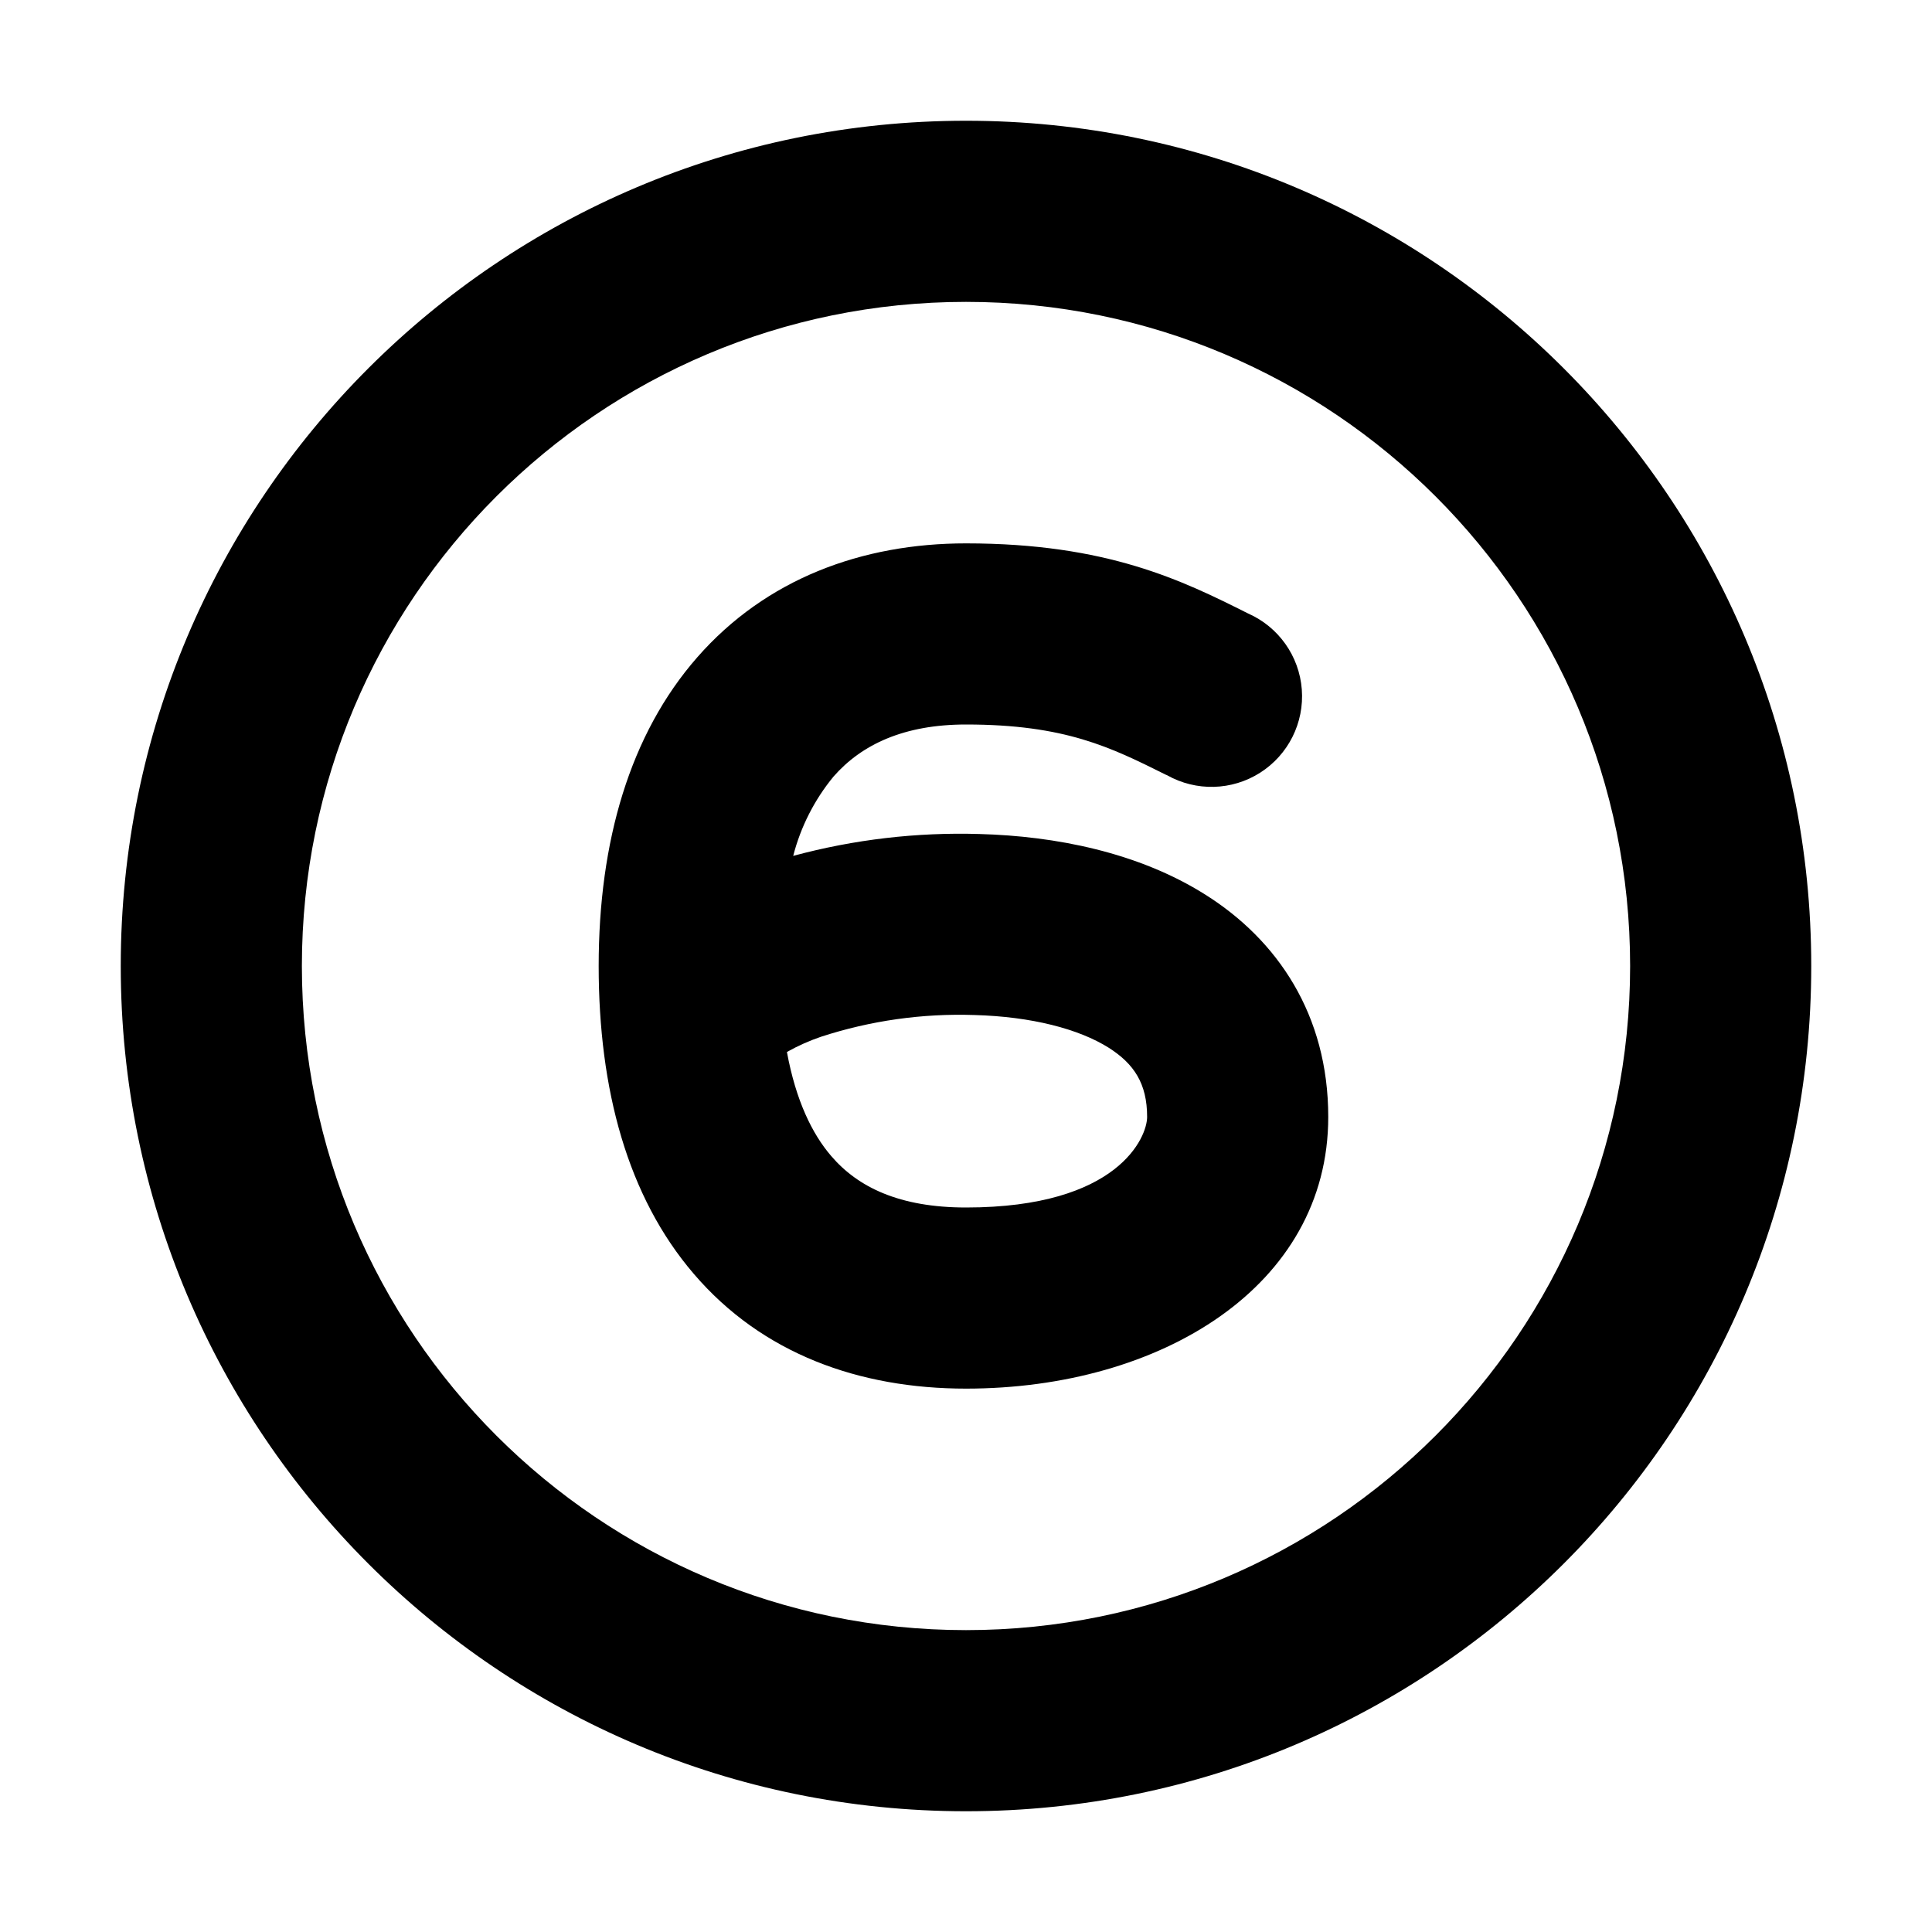
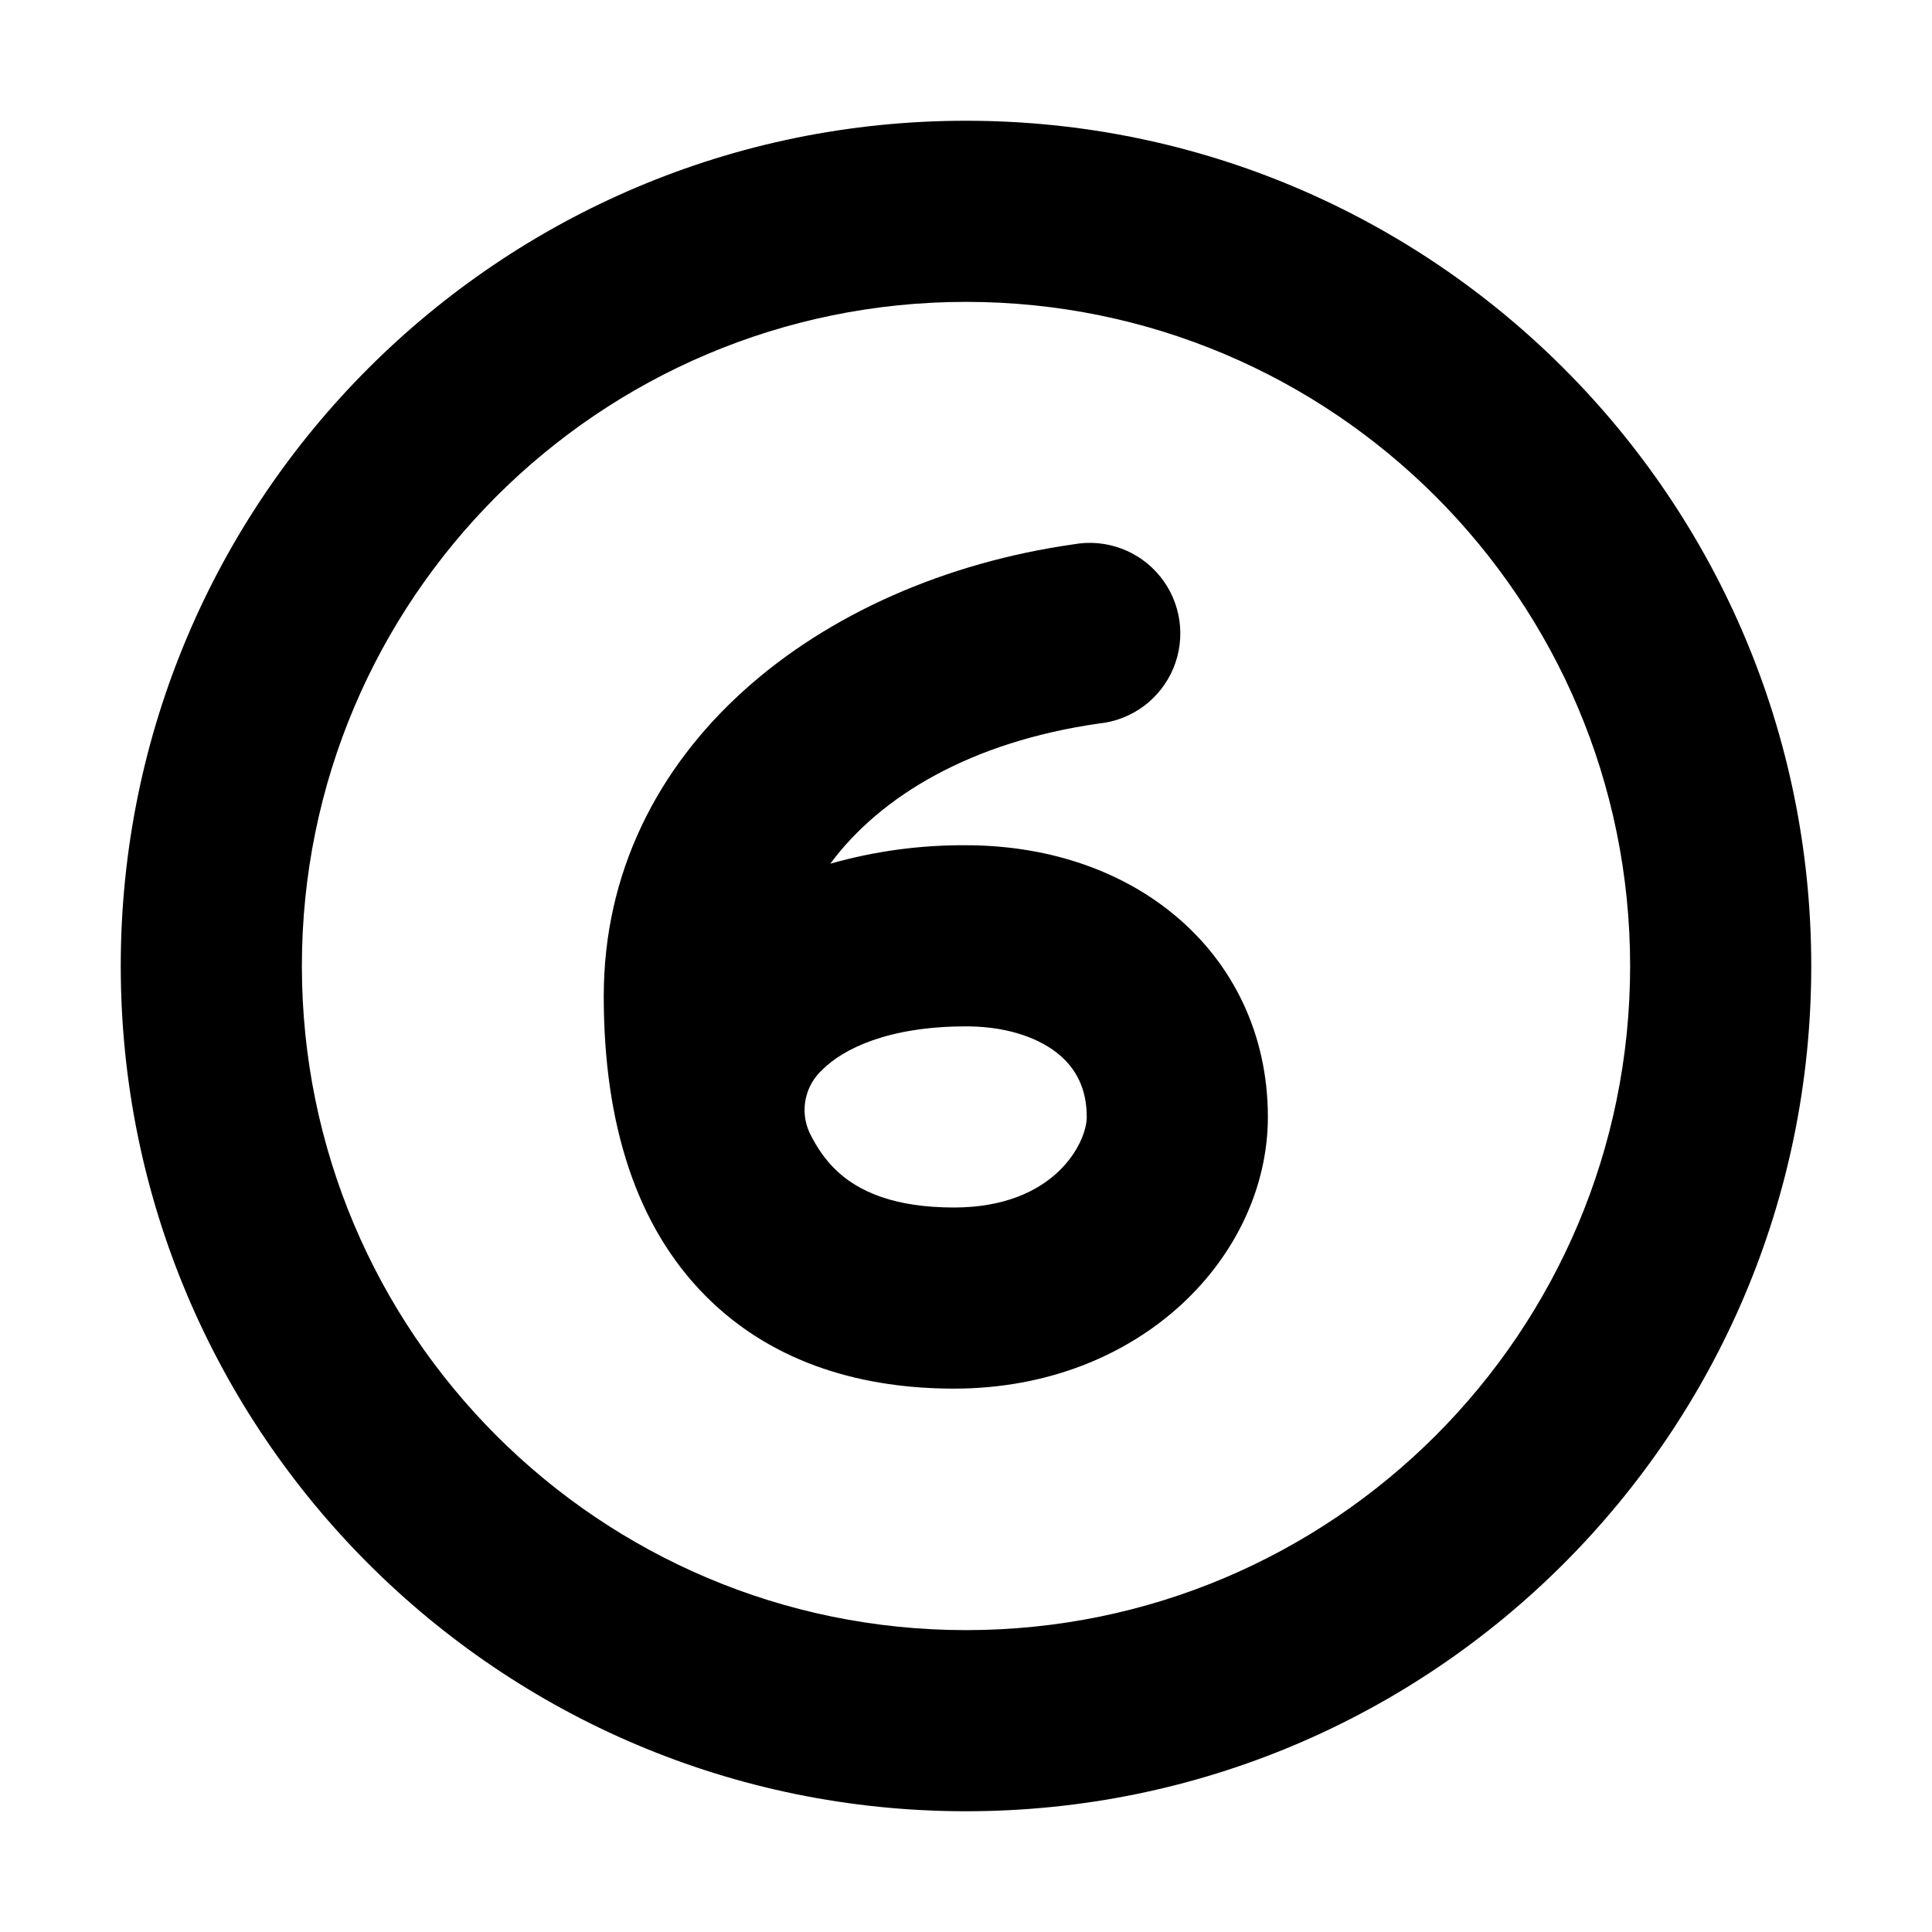
<svg xmlns="http://www.w3.org/2000/svg" width="16" height="16" fill="none" viewBox="0 0 16 16">
-   <g fill="currentColor" fill-rule="evenodd" clip-rule="evenodd">
-     <path d="M6.569 7.088a5.3 5.3 0 0 1 1.544-.181c.623.017 1.311.15 1.869.502.596.375 1.018.993 1.018 1.841 0 1.405-1.39 2.25-3 2.25-.885 0-1.688-.289-2.254-.95-.55-.641-.788-1.529-.788-2.55 0-1.033.259-1.92.816-2.556C6.343 4.794 7.138 4.5 8 4.5c1.17 0 1.793.308 2.335.58a.75.75 0 1 1-.67 1.34l-.012-.005C9.201 6.19 8.823 6 8 6c-.513 0-.864.165-1.097.431a1.7 1.7 0 0 0-.334.657M8.07 8.406a3.7 3.7 0 0 0-1.271.18 1.7 1.7 0 0 0-.282.126c.074.403.21.68.367.862.22.257.564.426 1.116.426 1.265 0 1.5-.586 1.5-.75 0-.277-.109-.44-.318-.573-.248-.156-.639-.258-1.112-.271" />
-     <path d="M8 13.5a5.5 5.5 0 1 0 0-11 5.5 5.5 0 0 0 0 11M8 15A7 7 0 1 0 8 1a7 7 0 0 0 0 14" />
-   </g>
+   <path fill="currentColor" fill-rule="evenodd" d="M8 13.5a5.5 5.5 0 1 0 0-11 5.5 5.5 0 0 0 0 11M8 15A7 7 0 1 0 8 1a7 7 0 0 0 0 14m2.5-5.75c0 1.147-1.048 2.25-2.6 2.25-.719 0-1.478-.187-2.054-.765S5 9.31 5 8.25c0-2.046 1.781-3.442 3.89-3.742a.75.75 0 1 1 .21 1.484c-1.057.151-1.808.599-2.224 1.161A4 4 0 0 1 8 7c.638 0 1.255.186 1.727.578.485.402.773.989.773 1.672M8.025 8.5H8c-.65 0-1.02.19-1.187.357a.45.45 0 0 0-.108.525c.063.129.134.224.204.294.2.202.516.324.991.324.835 0 1.1-.538 1.1-.75 0-.236-.09-.4-.231-.518-.15-.125-.4-.227-.744-.232" clip-rule="evenodd" />
</svg>
